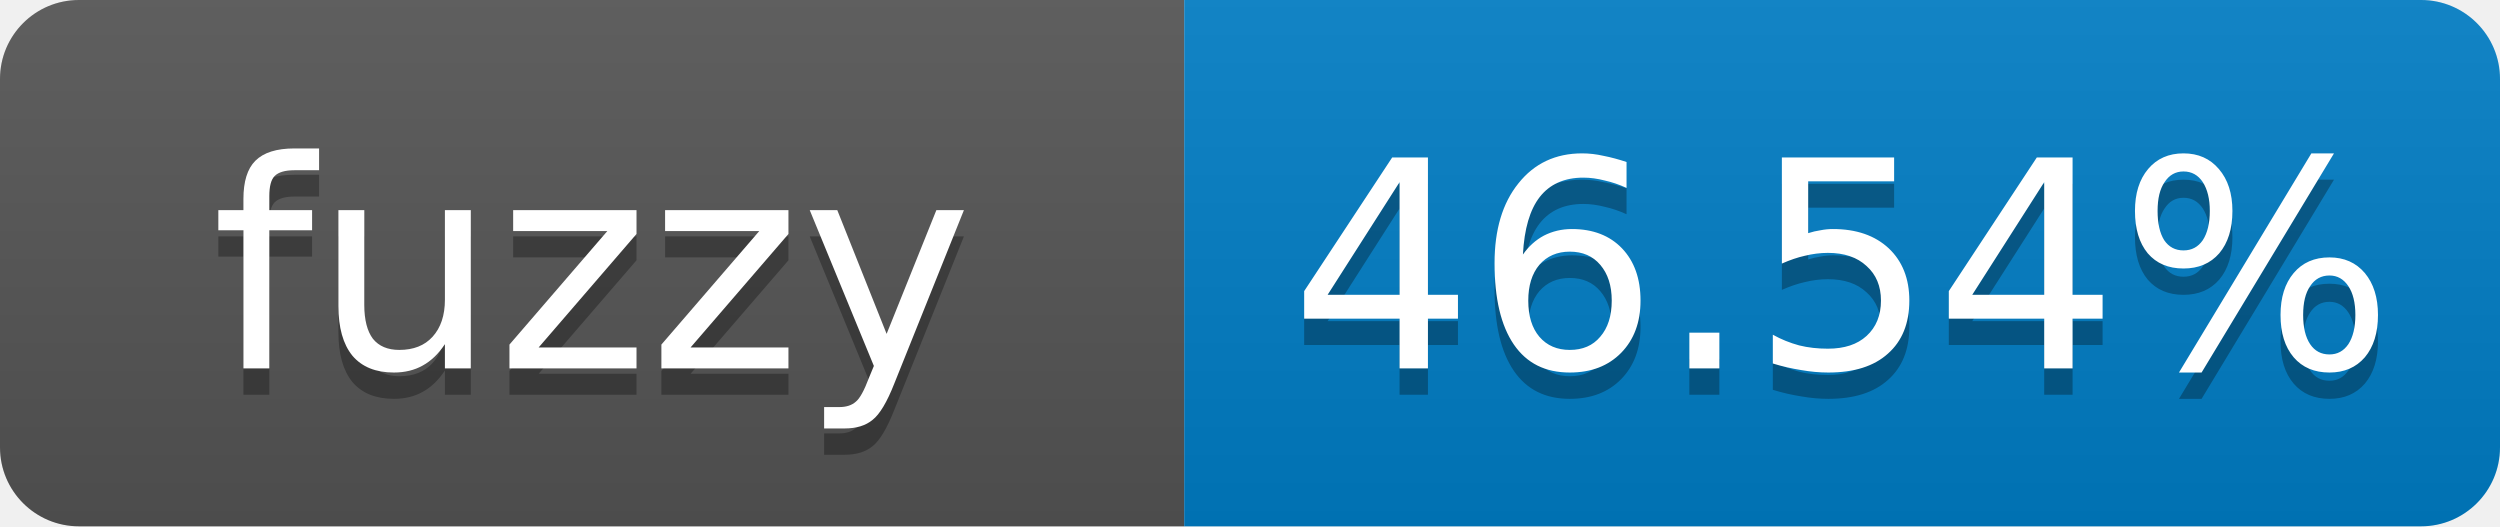
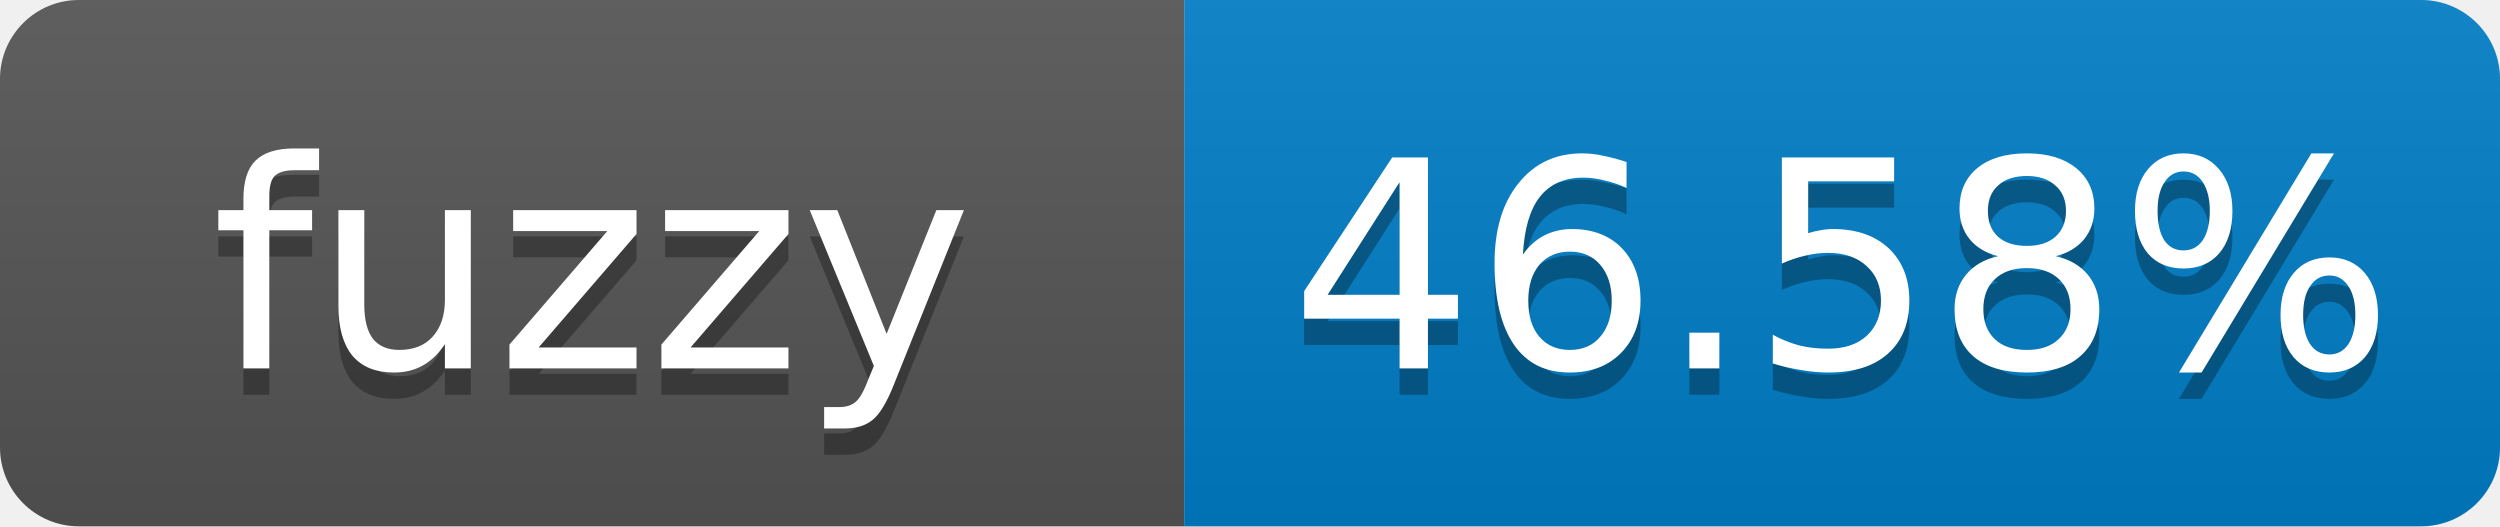
- <svg xmlns="http://www.w3.org/2000/svg" width="95" height="20" role="img" aria-label="fuzzy: 46.54%">
+ <svg xmlns="http://www.w3.org/2000/svg" width="95" height="20" role="img" aria-label="fuzzy: 46.58%">
  <linearGradient id="s" x2="0" y2="100%">
    <stop offset="0" stop-color="#bbb" stop-opacity=".1" />
    <stop offset="1" stop-opacity=".1" />
  </linearGradient>
  <clipPath id="r">
    <rect width="95" height="20" rx="3" fill="#fff" />
  </clipPath>
  <g clip-path="url(#r)">
    <rect width="45" height="20" fill="#555" />
    <rect x="45" width="50" height="20" fill="#007ec6" />
    <rect width="95" height="20" fill="url(#s)" />
  </g>
  <g fill="#fff" text-anchor="middle" font-family="Verdana,Geneva,DejaVu Sans,sans-serif" font-size="11">
    <text x="22.5" y="15" fill="#010101" fill-opacity=".3">fuzzy</text>
    <text x="22.5" y="14">fuzzy</text>
-     <text x="70" y="15" fill="#010101" fill-opacity=".3">46.54%</text>
-     <text x="70" y="14">46.54%</text>
+     <text x="70" y="15" fill="#010101" fill-opacity=".3">46.58%</text>
+     <text x="70" y="14">46.58%</text>
  </g>
</svg>
